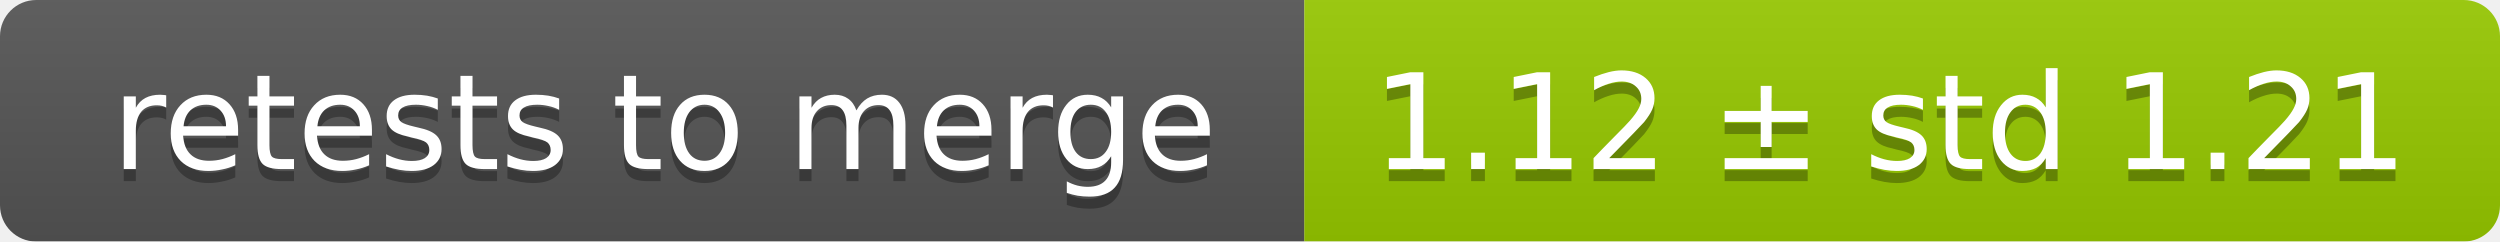
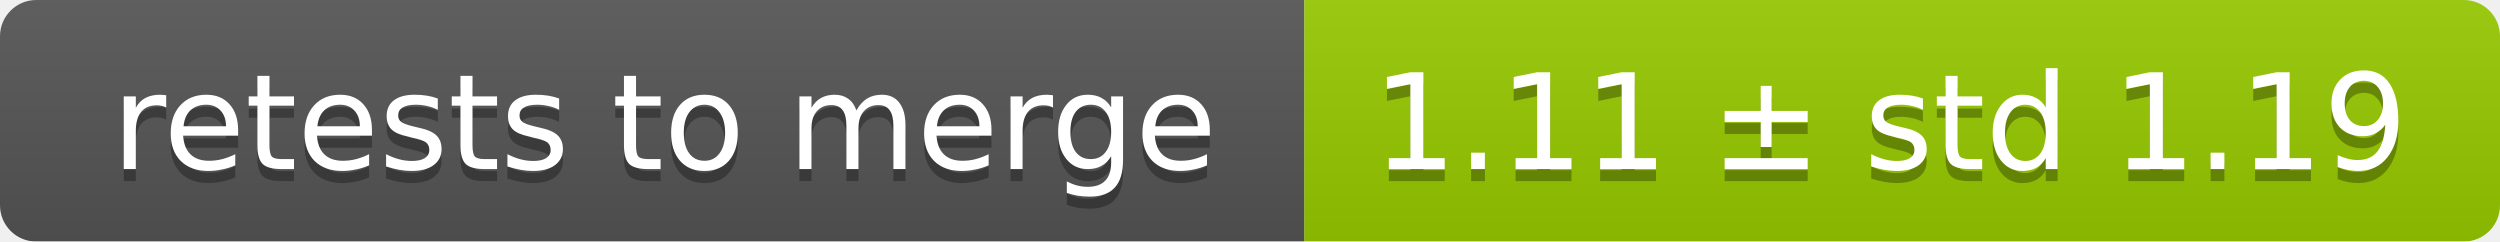
<svg xmlns="http://www.w3.org/2000/svg" width="207" height="20">
  <linearGradient id="smooth" x2="0" y2="100%">
    <stop offset="0" stop-color="#bbb" stop-opacity=".1" />
    <stop offset="1" stop-opacity=".1" />
  </linearGradient>
  <mask id="round">
    <rect width="207" height="20" rx="3" fill="#fff" />
  </mask>
  <g mask="url(#round)">
    <rect width="108" height="20" fill="#555" />
    <rect x="108" width="99" height="20" fill="#97ca00" />
    <rect width="207" height="20" fill="url(#smooth)" />
  </g>
  <g fill="#fff" text-anchor="middle" font-family="DejaVu Sans,Verdana,Geneva,sans-serif" font-size="11">
    <text x="55" y="15" fill="#010101" fill-opacity=".3">retests to merge</text>
    <text x="55" y="14">retests to merge</text>
-     <text x="156.5" y="15" fill="#010101" fill-opacity=".3">1.12 ± std 1.21</text>
-     <text x="156.5" y="14">1.12 ± std 1.21</text>
+     <text x="156.5" y="15" fill="#010101" fill-opacity=".3">1.11 ± std 1.19</text>
+     <text x="156.5" y="14">1.11 ± std 1.19</text>
  </g>
</svg>
